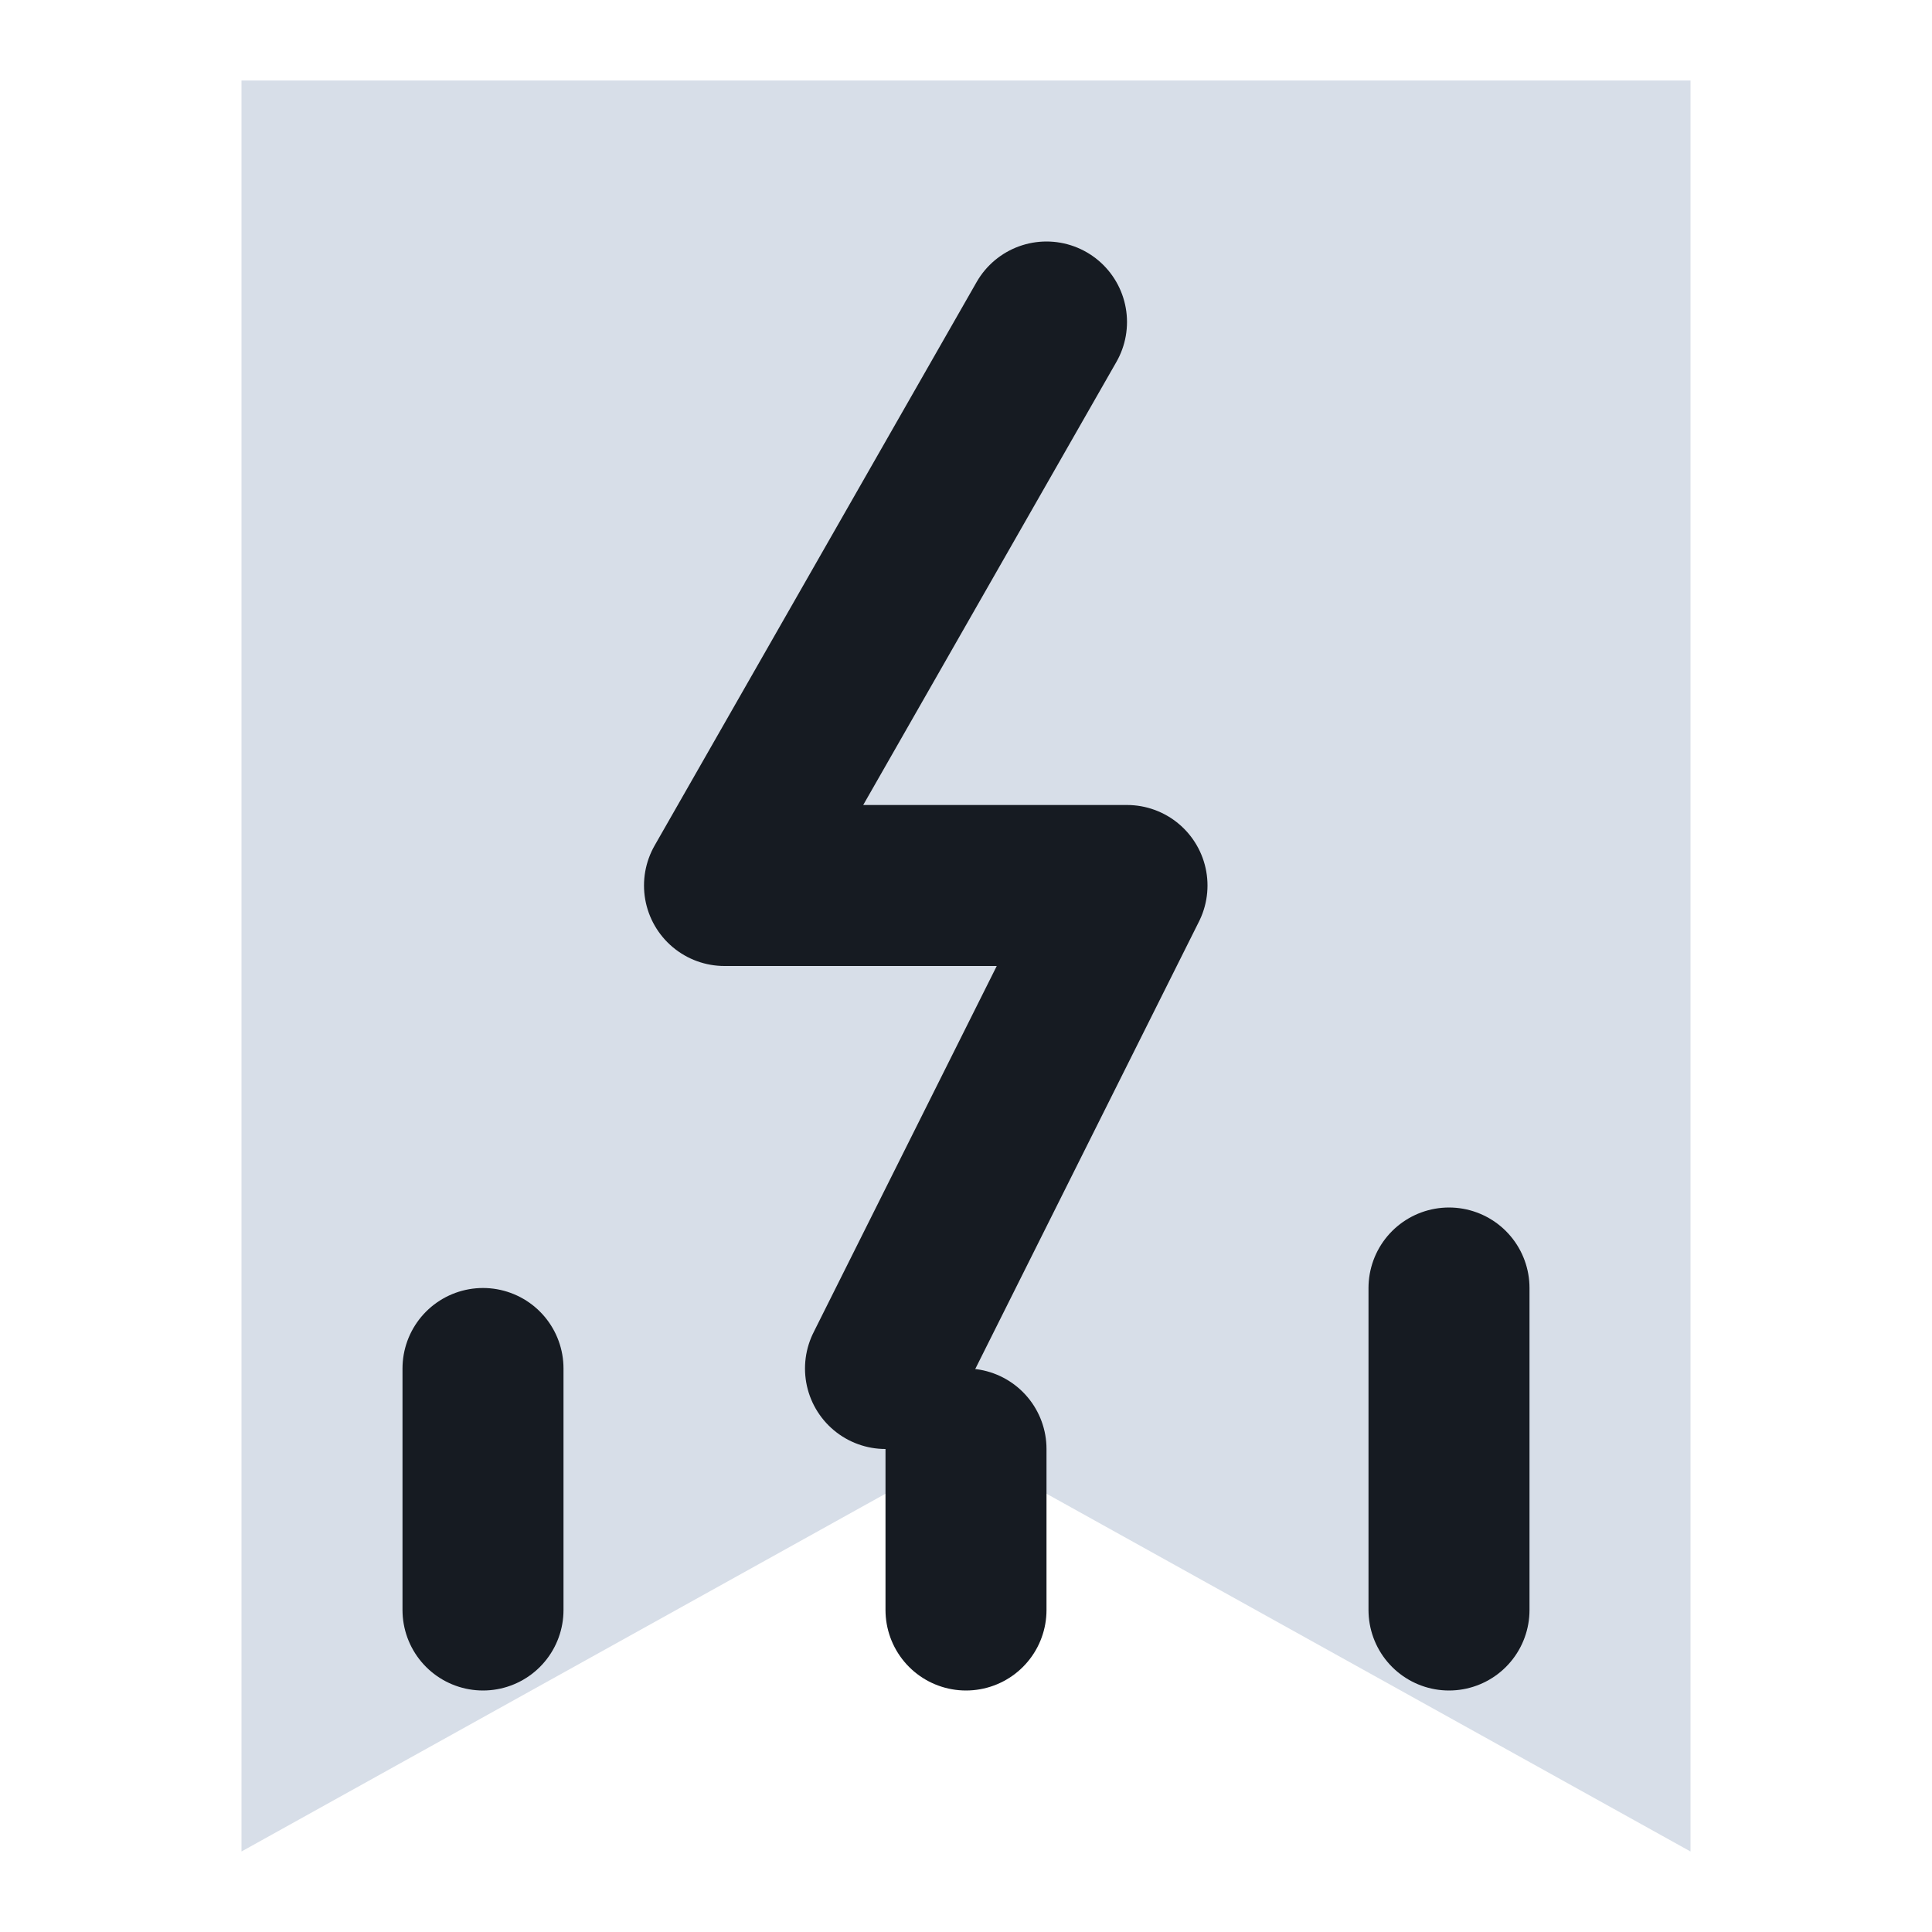
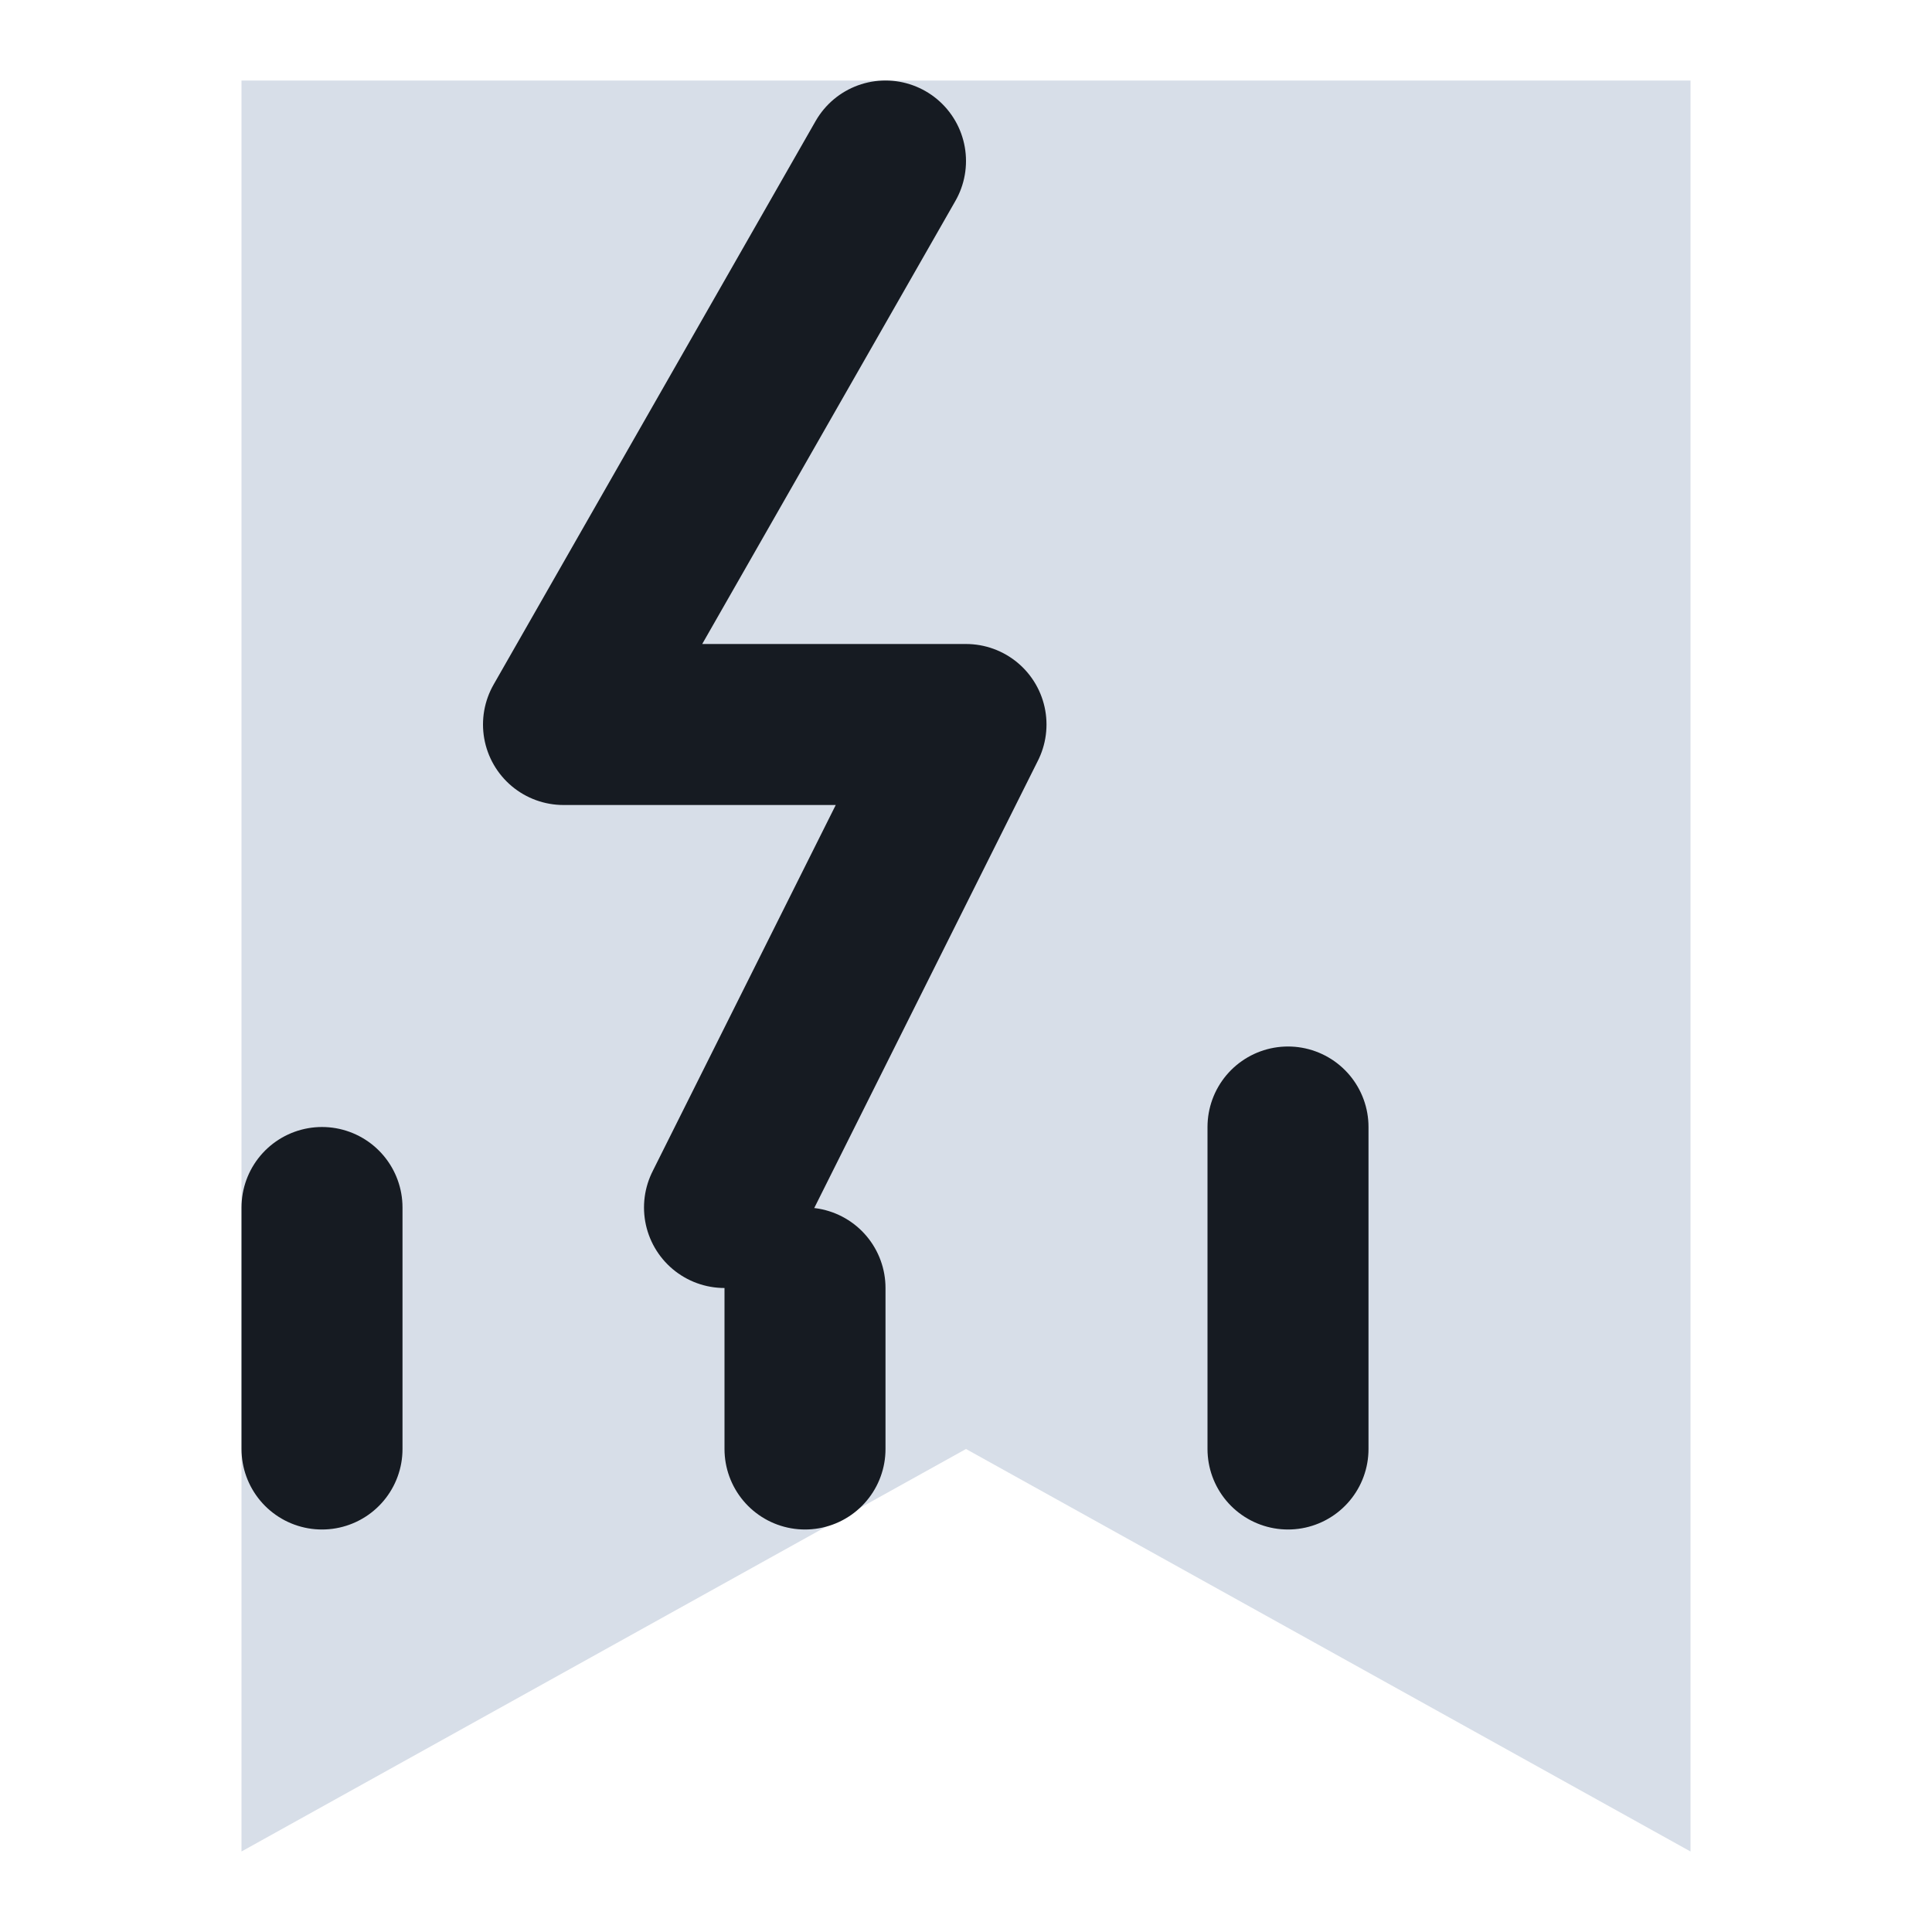
<svg xmlns="http://www.w3.org/2000/svg" viewBox="0 0 24 24" width="24" height="24">
  <path d="M3 1h18v22l-9-5-9 5z" fill="#d7dee8" />
-   <path d="M13 4l-4 7h5l-3 6" fill="none" stroke="#161b22" stroke-width="2" stroke-linecap="round" stroke-linejoin="round" />
-   <path d="M6 20v-3M12 20v-2M18 20v-4" fill="none" stroke="#161b22" stroke-width="2" stroke-linecap="round" stroke-linejoin="round" />
+   <g transform="translate(10,10) scale(1) translate(-12,-12)">
+     <path d="M13 4l-4 7h5l-3 6" fill="none" stroke="#161b22" stroke-width="2" stroke-linecap="round" stroke-linejoin="round" />
+     <path d="M6 20v-3M12 20v-2M18 20v-4" fill="none" stroke="#161b22" stroke-width="2" stroke-linecap="round" stroke-linejoin="round" />
+   </g>
</svg>
